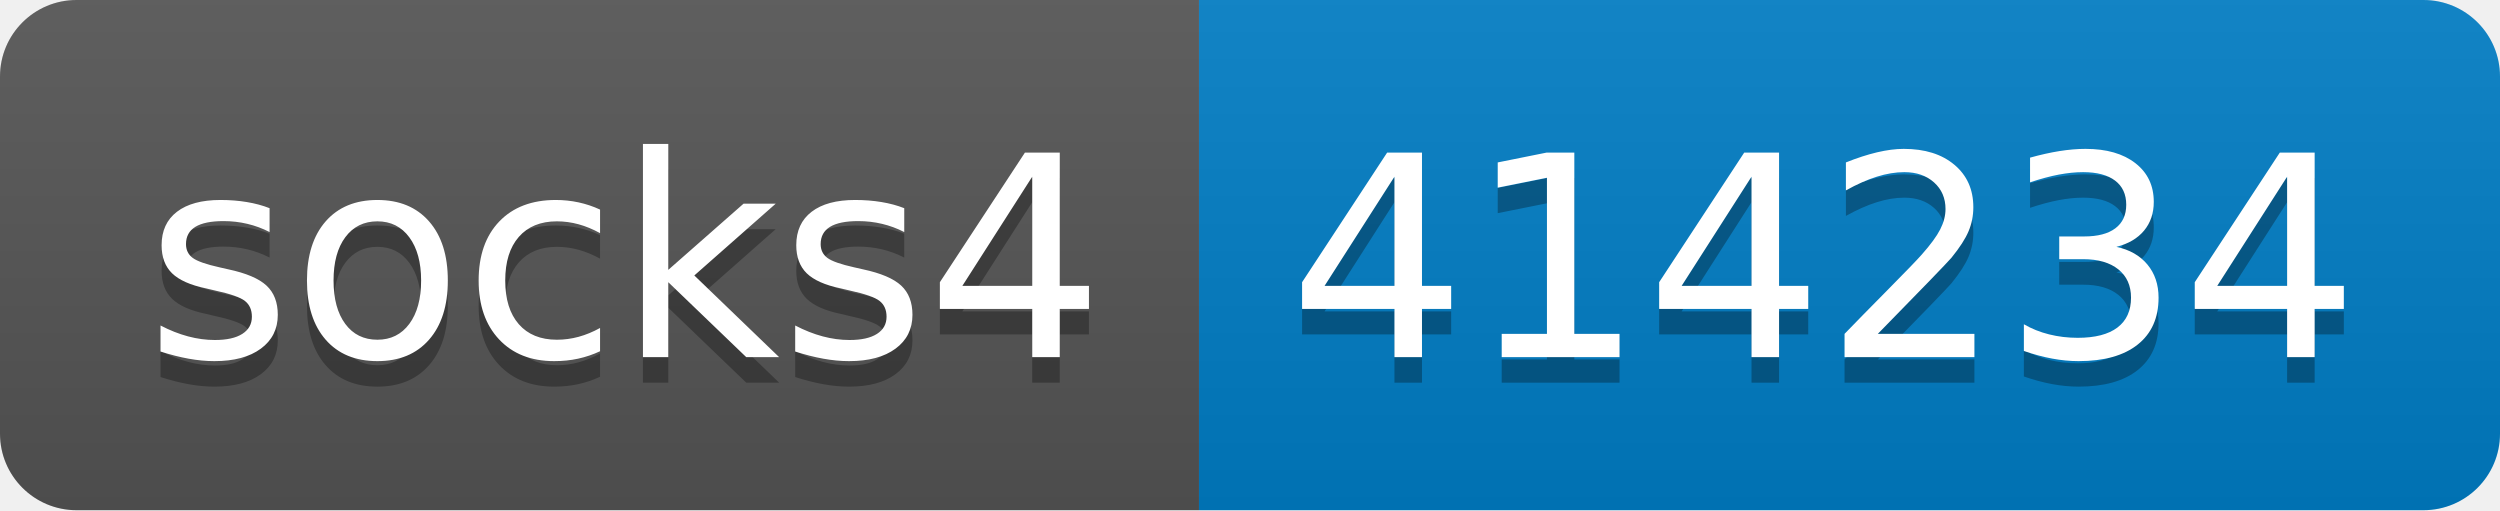
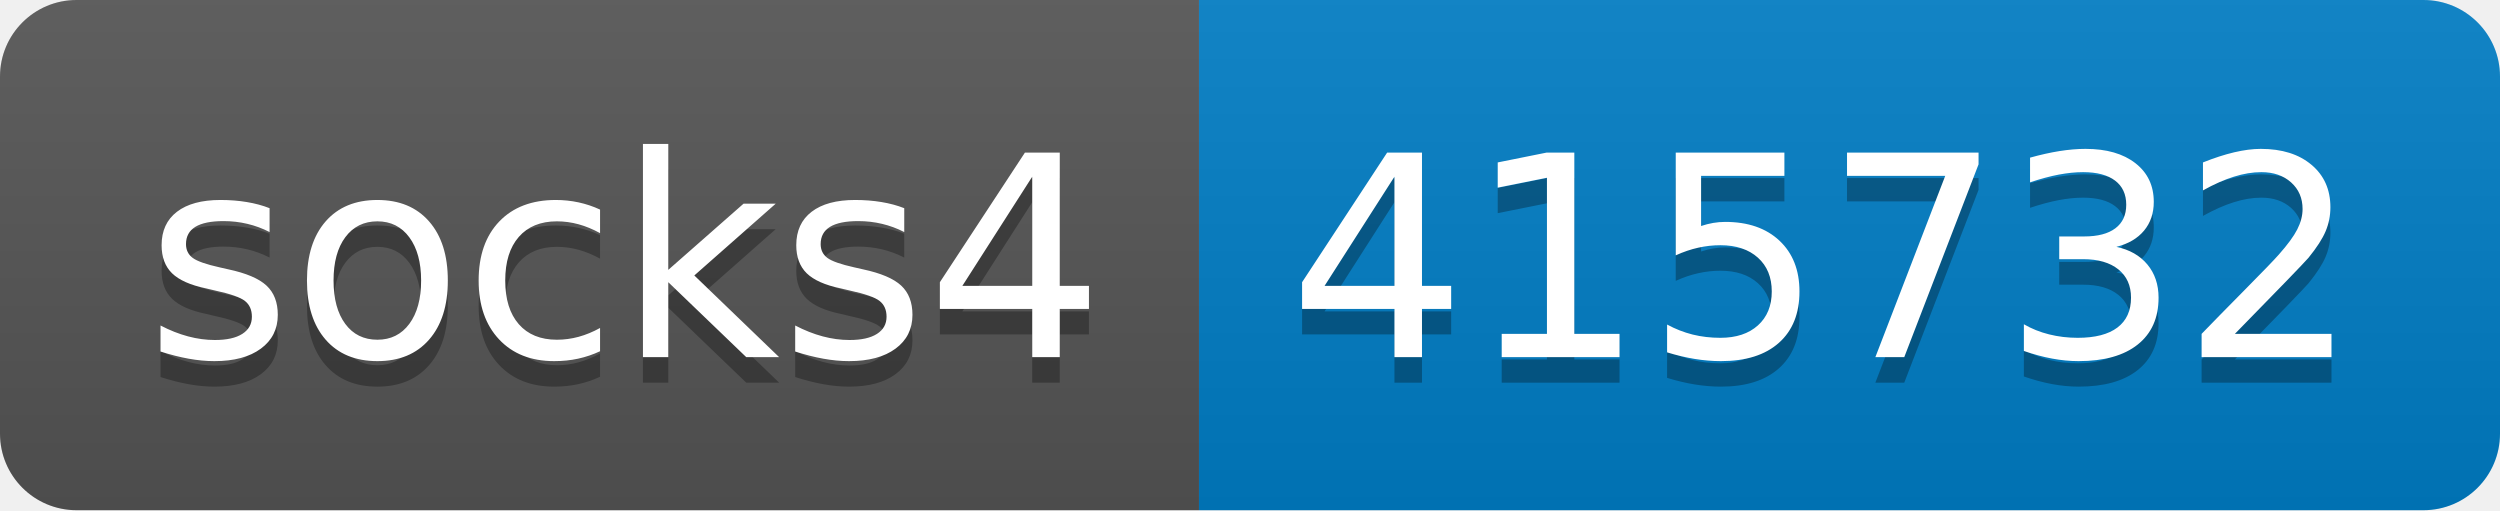
- <svg xmlns="http://www.w3.org/2000/svg" width="98" height="20" role="img" aria-label="socks4: 414234">
+ <svg xmlns="http://www.w3.org/2000/svg" width="98" height="20" role="img" aria-label="socks4: 415732">
  <linearGradient id="s" x2="0" y2="100%">
    <stop offset="0" stop-color="#bbb" stop-opacity=".1" />
    <stop offset="1" stop-opacity=".1" />
  </linearGradient>
  <clipPath id="r">
    <rect width="98" height="20" rx="3" fill="#fff" />
  </clipPath>
  <g clip-path="url(#r)">
    <rect width="47" height="20" fill="#555" />
    <rect x="47" width="51" height="20" fill="#007ec6" />
    <rect width="98" height="20" fill="url(#s)" />
  </g>
  <g fill="#fff" text-anchor="middle" font-family="Verdana,Geneva,DejaVu Sans,sans-serif" text-rendering="geometricPrecision" font-size="110">
    <text aria-hidden="true" x="245" y="150" fill="#010101" fill-opacity=".3" transform="scale(.1)" textLength="370">socks4</text>
    <text x="245" y="140" transform="scale(.1)" fill="#fff" textLength="370">socks4</text>
-     <text aria-hidden="true" x="715" y="150" fill="#010101" fill-opacity=".3" transform="scale(.1)" textLength="410">414234</text>
-     <text x="715" y="140" transform="scale(.1)" fill="#fff" textLength="410">414234</text>
+     <text aria-hidden="true" x="715" y="150" fill="#010101" fill-opacity=".3" transform="scale(.1)" textLength="410">415732</text>
+     <text x="715" y="140" transform="scale(.1)" fill="#fff" textLength="410">415732</text>
  </g>
</svg>
